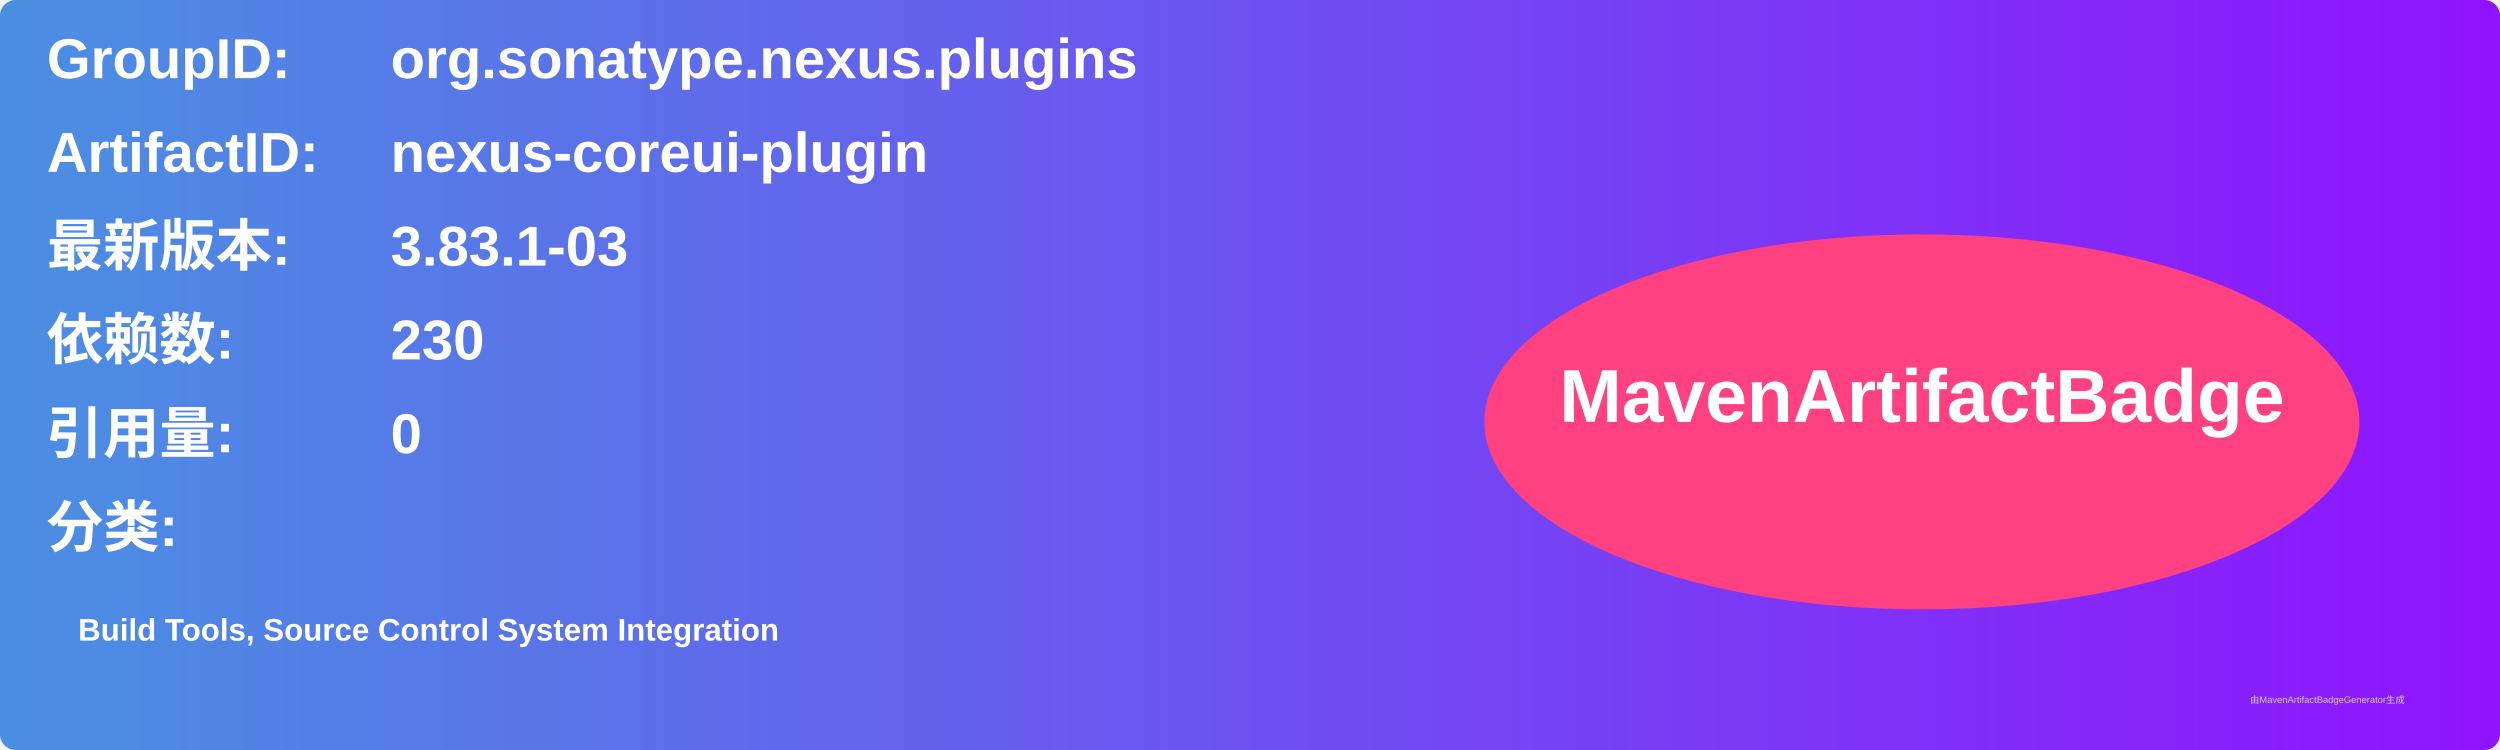
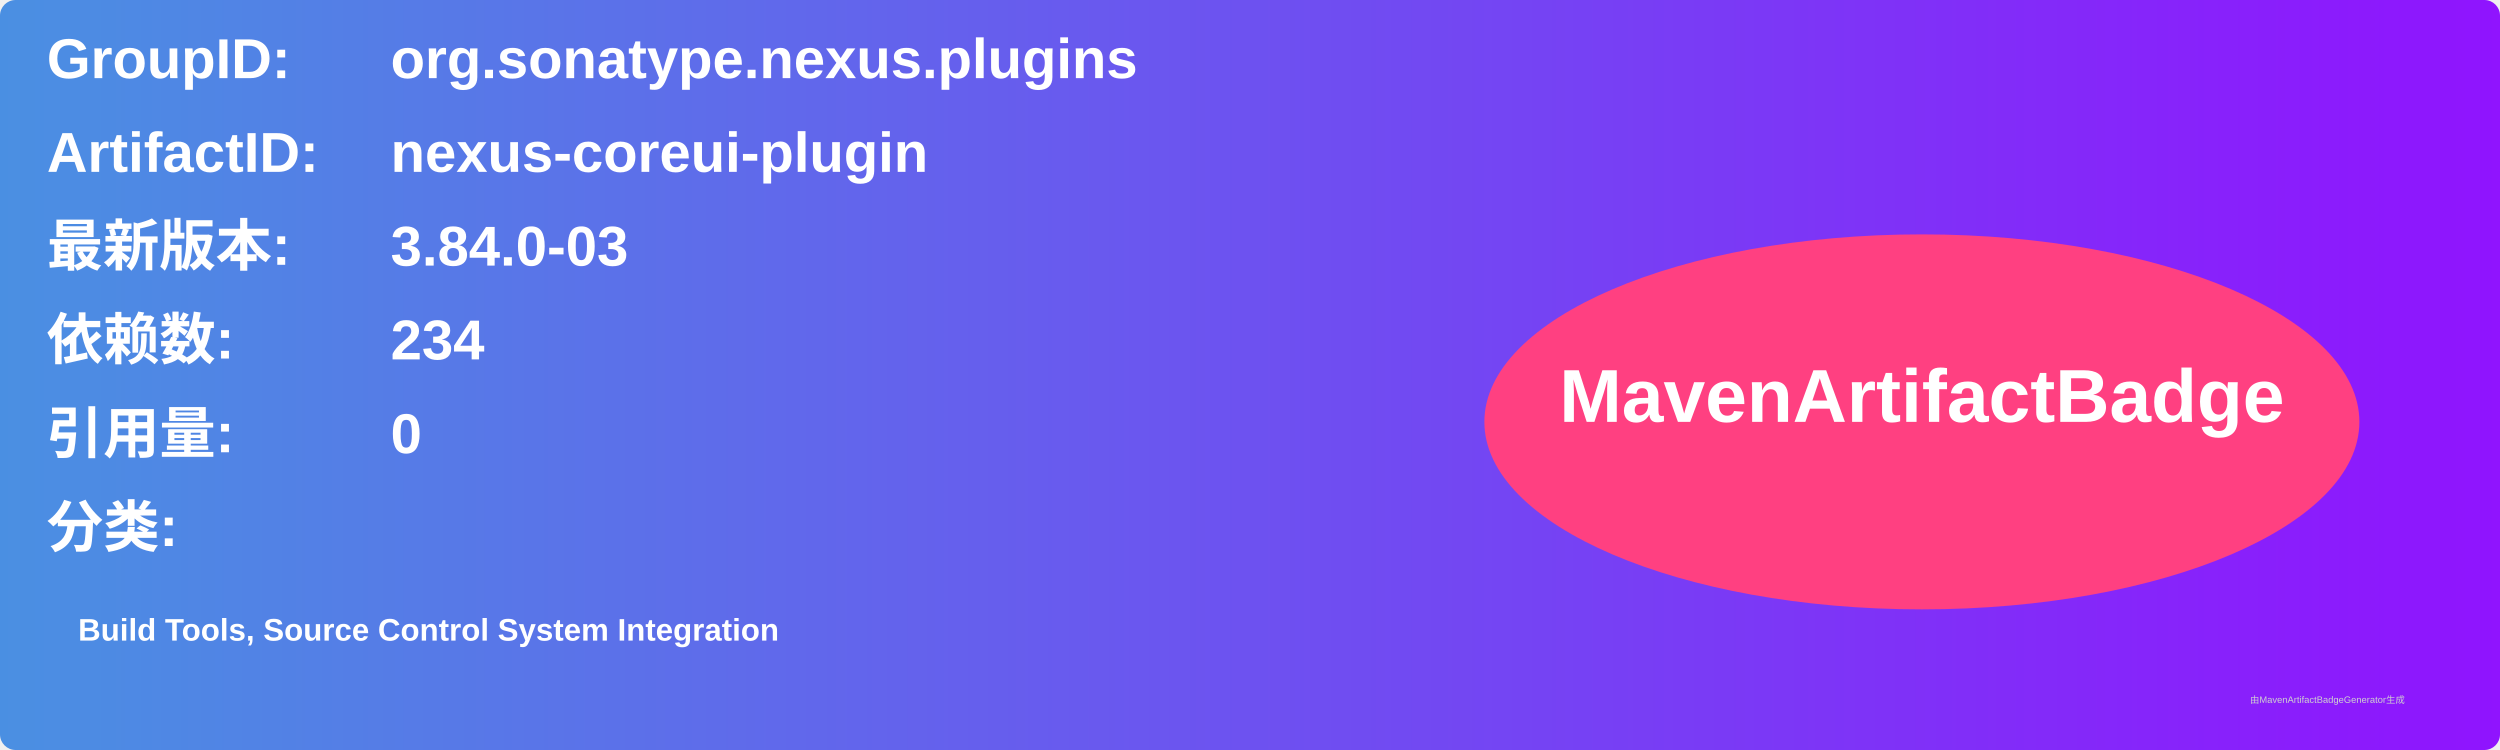
<svg xmlns="http://www.w3.org/2000/svg" width="800" height="240" viewBox="0 0 800 240">
  <linearGradient id="grad" x1="0%" y1="0%" x2="100%" y2="0%">
    <stop offset="0%" stop-color="#4a90e2" />
    <stop offset="100%" stop-color="#9013fe" />
  </linearGradient>
  <rect width="100%" height="100%" rx="5" ry="5" fill="url(#grad)" />
  <g transform="translate(15, 15)">
    <text x="0" y="10" font-family="Arial" font-size="18" fill="white" font-weight="bold" width="260">GroupID:</text>
    <text x="110" y="10" font-family="Arial" font-size="18" fill="white" font-weight="bold" width="460">org.sonatype.nexus.plugins</text>
    <text x="0" y="40" font-family="Arial" font-size="18" fill="white" font-weight="bold" width="260">ArtifactID:</text>
    <text x="110" y="40" font-family="Arial" font-size="18" fill="white" font-weight="bold" width="460">nexus-coreui-plugin</text>
    <text x="0" y="70" font-family="Arial" font-size="18" fill="white" font-weight="bold">最新版本:</text>
    <text x="110" y="70" font-family="Arial" font-size="18" fill="white" font-weight="bold">
-       <tspan font-weight="bold">3.83.1-03</tspan>
+       <tspan font-weight="bold">3.84.0-03</tspan>
    </text>
    <text x="0" y="100" font-family="Arial" font-size="18" fill="white" font-weight="bold">依赖数: </text>
    <text x="110" y="100" font-family="Arial" font-size="18" fill="white">
-       <tspan font-weight="bold">230</tspan>
+       <tspan font-weight="bold">234</tspan>
    </text>
    <text x="0" y="130" font-family="Arial" font-size="18" fill="white" font-weight="bold">引用量: </text>
    <text x="110" y="130" font-family="Arial" font-size="18" fill="white">
      <tspan font-weight="bold">0</tspan>
    </text>
    <text x="0" y="160" font-family="Arial" font-size="18" fill="white" font-weight="bold">分类:</text>
    <text x="10" y="190" font-family="Arial" font-size="10" fill="white">
      <tspan font-weight="bold">Build Tools, Source Control System Integration</tspan>
    </text>
    <ellipse cx="600" cy="120" rx="140" ry="60" fill="#ff4081" />
    <text x="600" y="120" text-anchor="middle" font-family="Arial" font-size="24" fill="white" font-weight="bold">MavenArtifactBadge</text>
  </g>
  <text x="720" y="225" font-family="Arial" font-size="3" fill="#d0d0d0">由MavenArtifactBadgeGenerator生成</text>
</svg>
